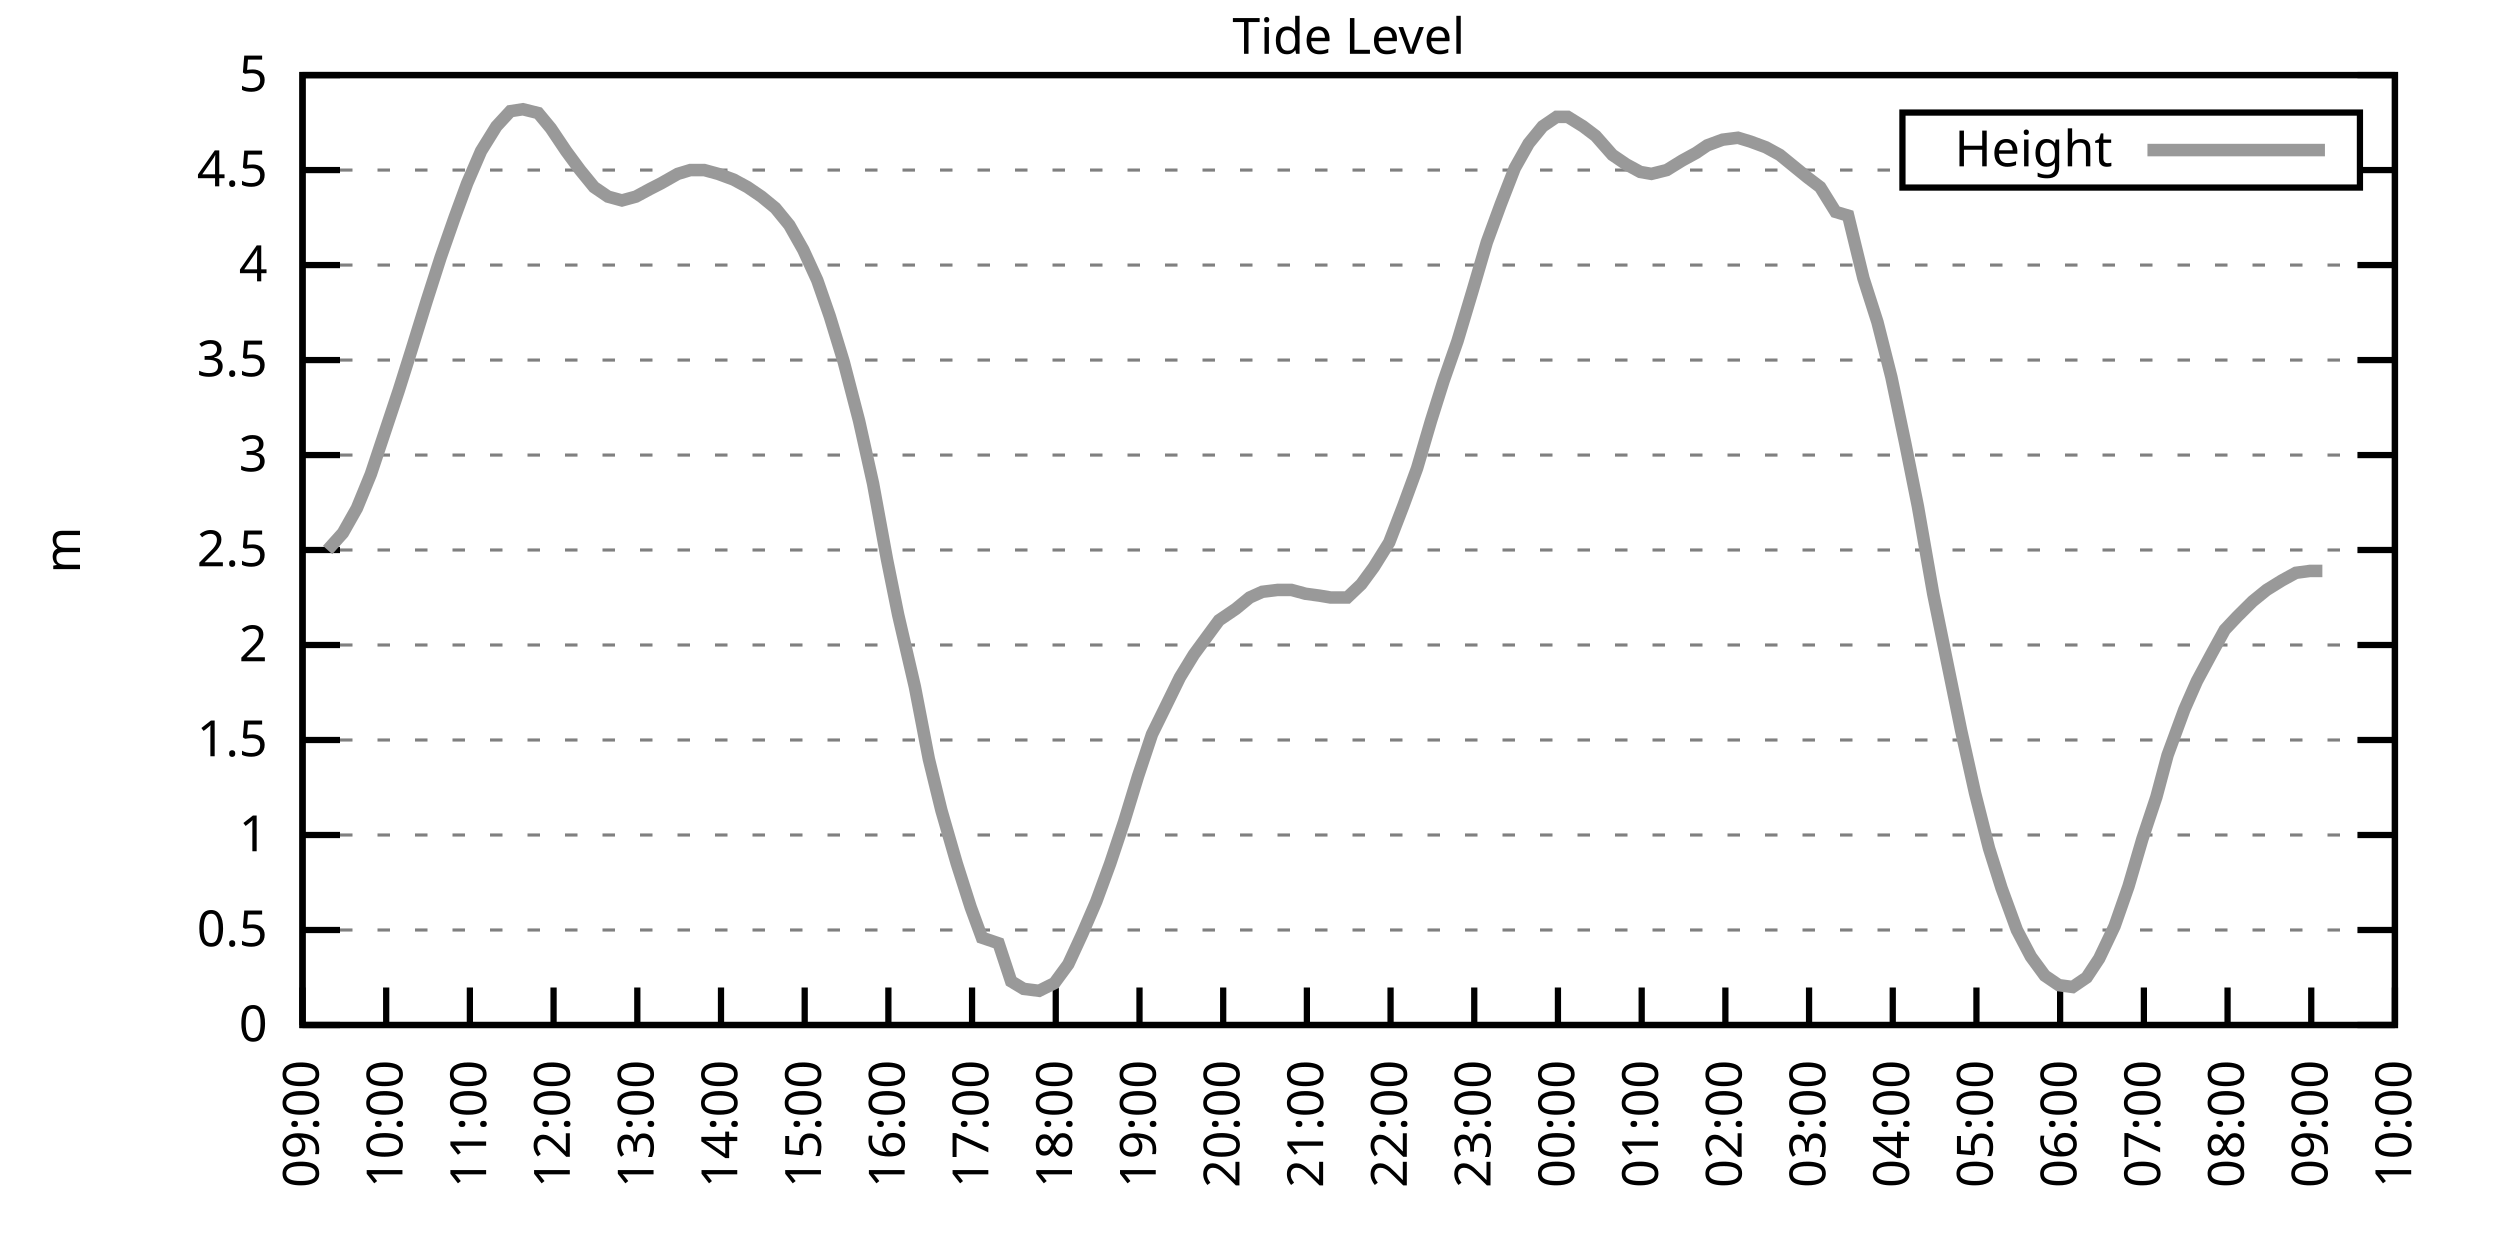
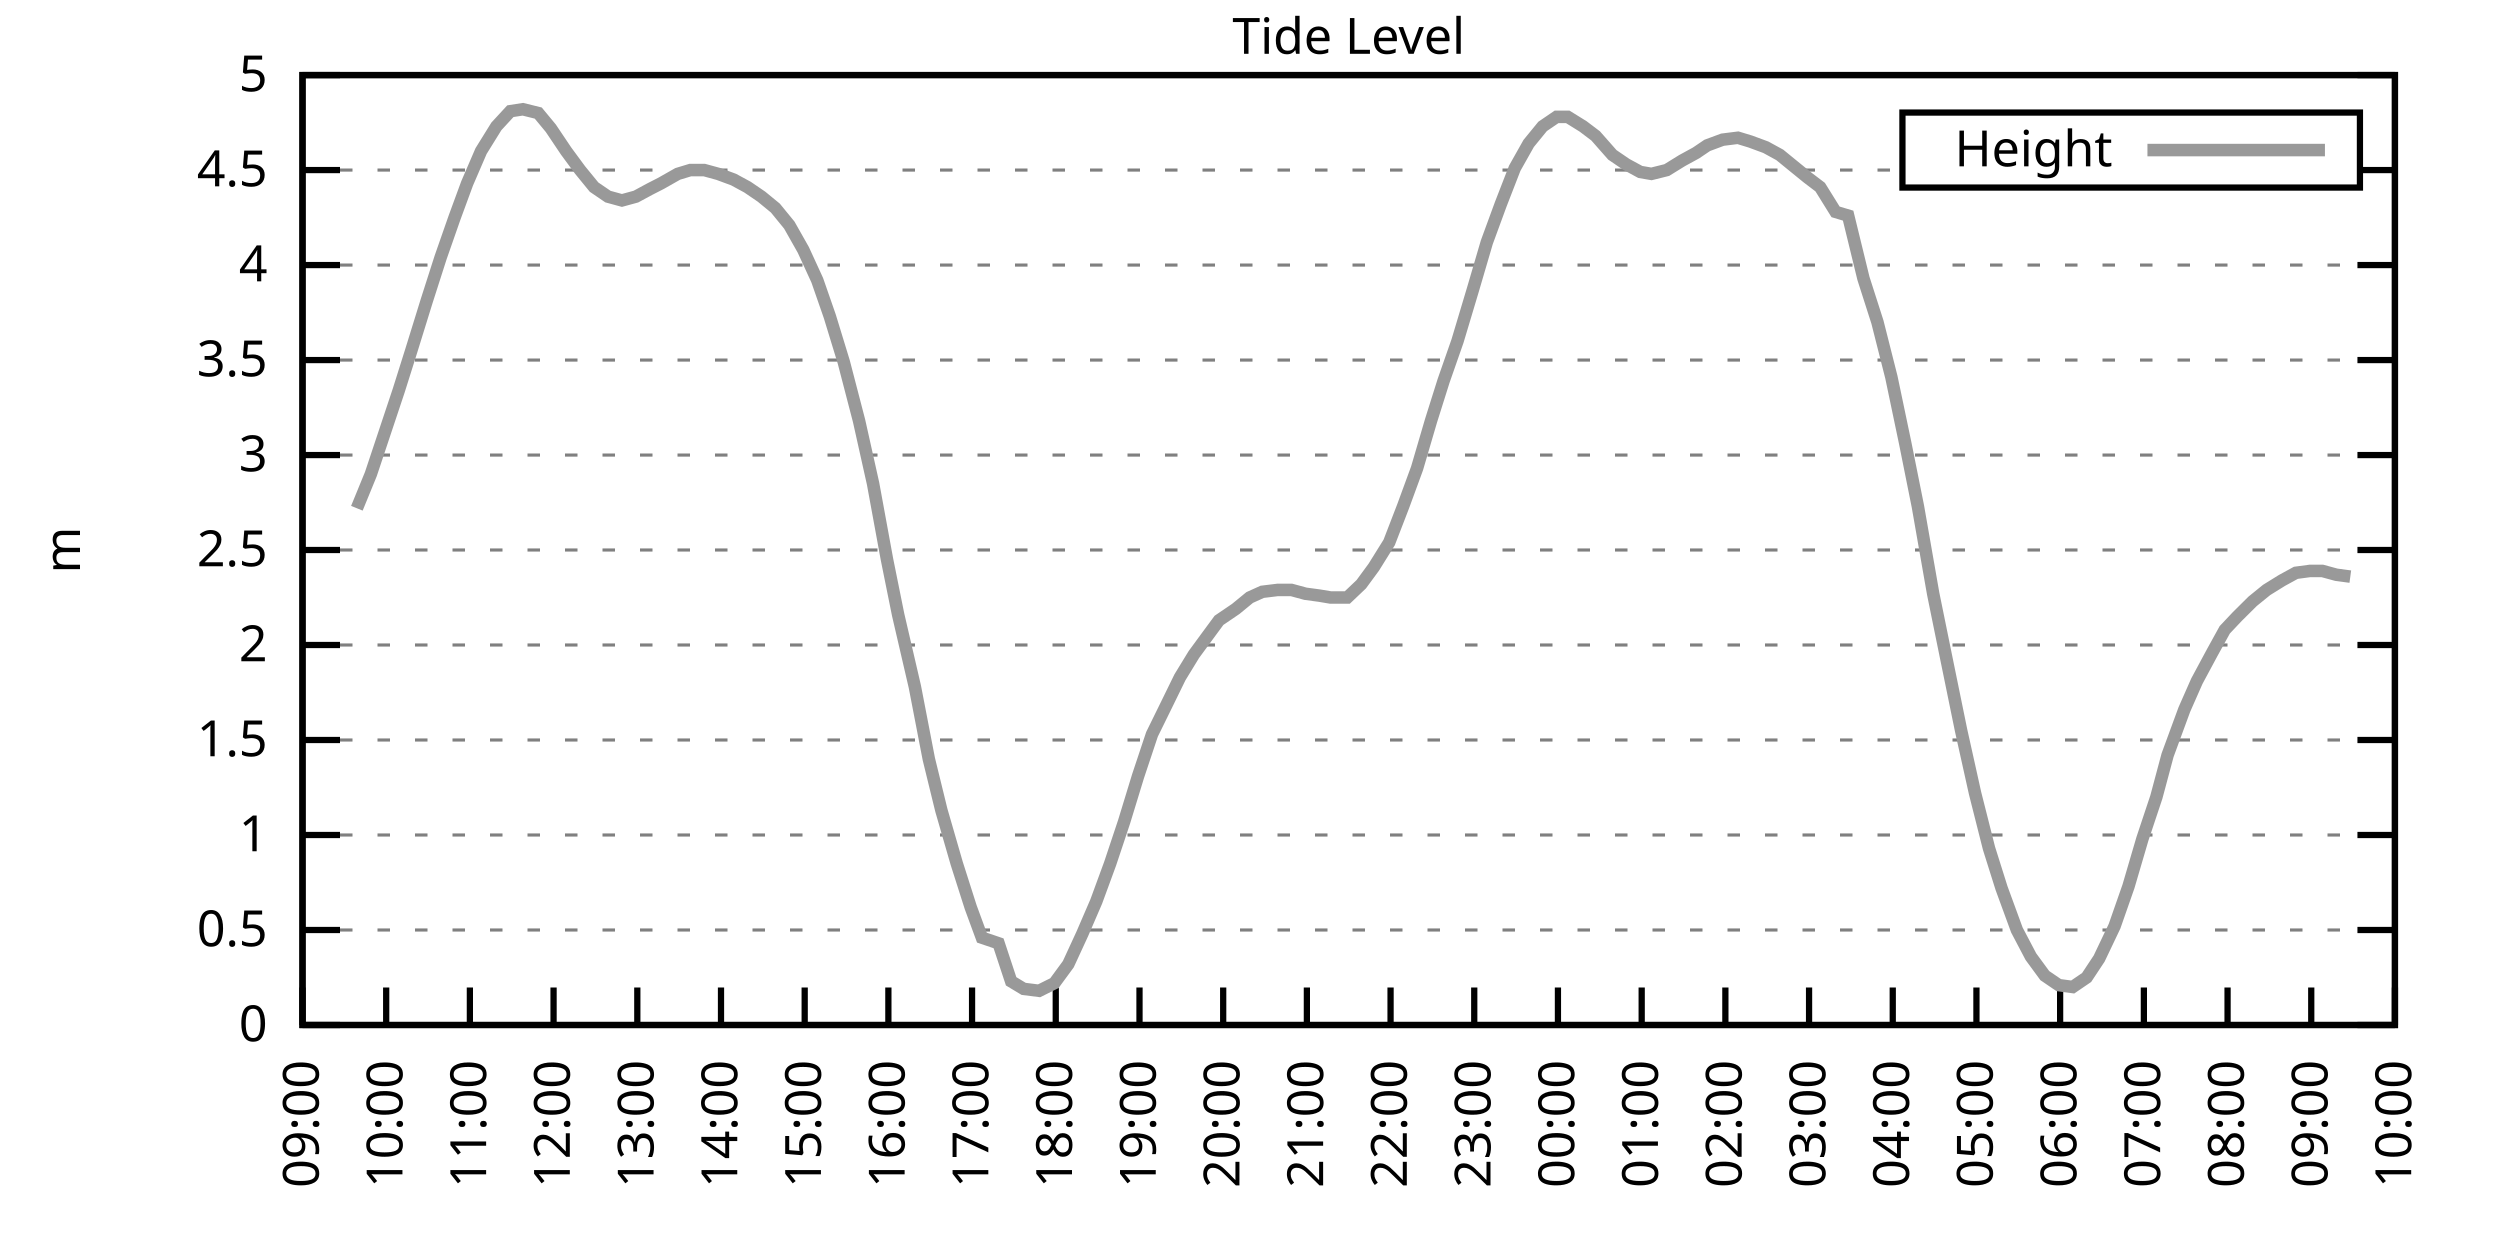
<svg xmlns="http://www.w3.org/2000/svg" xmlns:xlink="http://www.w3.org/1999/xlink" width="400" height="200" viewBox="0 0 400 200">
  <g id="gnuplot_canvas">
    <rect x="0" y="0" width="400" height="200" fill="none" />
    <defs>
      <circle id="gpDot" r="0.5" stroke-width="0.5" stroke="currentColor" />
      <path id="gpPt0" stroke-width="0.333" stroke="currentColor" d="M-1,0 h2 M0,-1 v2" />
      <path id="gpPt1" stroke-width="0.333" stroke="currentColor" d="M-1,-1 L1,1 M1,-1 L-1,1" />
      <path id="gpPt2" stroke-width="0.333" stroke="currentColor" d="M-1,0 L1,0 M0,-1 L0,1 M-1,-1 L1,1 M-1,1 L1,-1" />
      <rect id="gpPt3" stroke-width="0.333" stroke="currentColor" x="-1" y="-1" width="2" height="2" />
      <rect id="gpPt4" stroke-width="0.333" stroke="currentColor" fill="currentColor" x="-1" y="-1" width="2" height="2" />
      <circle id="gpPt5" stroke-width="0.333" stroke="currentColor" cx="0" cy="0" r="1" />
      <use xlink:href="#gpPt5" id="gpPt6" fill="currentColor" stroke="none" />
      <path id="gpPt7" stroke-width="0.333" stroke="currentColor" d="M0,-1.33 L-1.33,0.67 L1.33,0.67 z" />
      <use xlink:href="#gpPt7" id="gpPt8" fill="currentColor" stroke="none" />
      <use xlink:href="#gpPt7" id="gpPt9" stroke="currentColor" transform="rotate(180)" />
      <use xlink:href="#gpPt9" id="gpPt10" fill="currentColor" stroke="none" />
      <use xlink:href="#gpPt3" id="gpPt11" stroke="currentColor" transform="rotate(45)" />
      <use xlink:href="#gpPt11" id="gpPt12" fill="currentColor" stroke="none" />
      <path id="gpPt13" stroke-width="0.333" stroke="currentColor" d="M0,1.330 L1.265,0.411 L0.782,-1.067 L-0.782,-1.076 L-1.265,0.411 z" />
      <use xlink:href="#gpPt13" id="gpPt14" fill="currentColor" stroke="none" />
      <filter id="textbox" filterUnits="objectBoundingBox" x="0" y="0" height="1" width="1">
        <feFlood flood-color="white" flood-opacity="1" result="bgnd" />
        <feComposite in="SourceGraphic" in2="bgnd" operator="atop" />
      </filter>
      <filter id="greybox" filterUnits="objectBoundingBox" x="0" y="0" height="1" width="1">
        <feFlood flood-color="lightgrey" flood-opacity="1" result="grey" />
        <feComposite in="SourceGraphic" in2="grey" operator="atop" />
      </filter>
    </defs>
    <g fill="none" color="white" stroke="currentColor" stroke-width="1.00" stroke-linecap="butt" stroke-linejoin="miter">
</g>
    <g fill="none" color="black" stroke="currentColor" stroke-width="1.00" stroke-linecap="butt" stroke-linejoin="miter">
      <g stroke="none" shape-rendering="crispEdges">
        <polygon fill="rgb(255, 255, 255)" points="48.40,164.00 383.18,164.00 383.18,12.02 48.40,12.02 " />
      </g>
    </g>
    <g fill="none" color="black" stroke="currentColor" stroke-width="1.00" stroke-linecap="butt" stroke-linejoin="miter">
</g>
    <g fill="none" color="black" stroke="black" stroke-width="0.50" stroke-linecap="butt" stroke-linejoin="miter">
</g>
    <g fill="none" color="gray" stroke="currentColor" stroke-width="0.50" stroke-linecap="butt" stroke-linejoin="miter">
      <path stroke="gray" stroke-dasharray="2,4" class="gridline" d="M48.40,164.00 L383.19,164.00  " />
    </g>
    <g fill="none" color="gray" stroke="gray" stroke-width="1.00" stroke-linecap="butt" stroke-linejoin="miter">
</g>
    <g fill="none" color="black" stroke="currentColor" stroke-width="1.00" stroke-linecap="butt" stroke-linejoin="miter">
      <path stroke="black" d="M48.40,164.00 L54.40,164.00 M383.19,164.00 L377.19,164.00  " />
      <g transform="translate(42.80,166.60)" stroke="none" fill="black" font-family="Sans" font-size="8.00" text-anchor="end">
        <text>
          <tspan font-family="Sans"> 0</tspan>
        </text>
      </g>
    </g>
    <g fill="none" color="black" stroke="currentColor" stroke-width="1.00" stroke-linecap="butt" stroke-linejoin="miter">
</g>
    <g fill="none" color="black" stroke="black" stroke-width="0.50" stroke-linecap="butt" stroke-linejoin="miter">
</g>
    <g fill="none" color="gray" stroke="currentColor" stroke-width="0.50" stroke-linecap="butt" stroke-linejoin="miter">
      <path stroke="gray" stroke-dasharray="2,4" class="gridline" d="M48.40,148.80 L383.19,148.80  " />
    </g>
    <g fill="none" color="gray" stroke="gray" stroke-width="1.00" stroke-linecap="butt" stroke-linejoin="miter">
</g>
    <g fill="none" color="black" stroke="currentColor" stroke-width="1.00" stroke-linecap="butt" stroke-linejoin="miter">
      <path stroke="black" d="M48.40,148.80 L54.40,148.80 M383.19,148.80 L377.19,148.80  " />
      <g transform="translate(42.80,151.40)" stroke="none" fill="black" font-family="Sans" font-size="8.00" text-anchor="end">
        <text>
          <tspan font-family="Sans"> 0.5</tspan>
        </text>
      </g>
    </g>
    <g fill="none" color="black" stroke="currentColor" stroke-width="1.00" stroke-linecap="butt" stroke-linejoin="miter">
</g>
    <g fill="none" color="black" stroke="black" stroke-width="0.50" stroke-linecap="butt" stroke-linejoin="miter">
</g>
    <g fill="none" color="gray" stroke="currentColor" stroke-width="0.50" stroke-linecap="butt" stroke-linejoin="miter">
      <path stroke="gray" stroke-dasharray="2,4" class="gridline" d="M48.40,133.60 L383.19,133.60  " />
    </g>
    <g fill="none" color="gray" stroke="gray" stroke-width="1.00" stroke-linecap="butt" stroke-linejoin="miter">
</g>
    <g fill="none" color="black" stroke="currentColor" stroke-width="1.00" stroke-linecap="butt" stroke-linejoin="miter">
      <path stroke="black" d="M48.40,133.60 L54.40,133.60 M383.19,133.60 L377.19,133.60  " />
      <g transform="translate(42.80,136.20)" stroke="none" fill="black" font-family="Sans" font-size="8.00" text-anchor="end">
        <text>
          <tspan font-family="Sans"> 1</tspan>
        </text>
      </g>
    </g>
    <g fill="none" color="black" stroke="currentColor" stroke-width="1.00" stroke-linecap="butt" stroke-linejoin="miter">
</g>
    <g fill="none" color="black" stroke="black" stroke-width="0.50" stroke-linecap="butt" stroke-linejoin="miter">
</g>
    <g fill="none" color="gray" stroke="currentColor" stroke-width="0.50" stroke-linecap="butt" stroke-linejoin="miter">
      <path stroke="gray" stroke-dasharray="2,4" class="gridline" d="M48.40,118.40 L383.19,118.40  " />
    </g>
    <g fill="none" color="gray" stroke="gray" stroke-width="1.00" stroke-linecap="butt" stroke-linejoin="miter">
</g>
    <g fill="none" color="black" stroke="currentColor" stroke-width="1.00" stroke-linecap="butt" stroke-linejoin="miter">
      <path stroke="black" d="M48.40,118.40 L54.40,118.40 M383.19,118.40 L377.19,118.40  " />
      <g transform="translate(42.80,121.00)" stroke="none" fill="black" font-family="Sans" font-size="8.00" text-anchor="end">
        <text>
          <tspan font-family="Sans"> 1.5</tspan>
        </text>
      </g>
    </g>
    <g fill="none" color="black" stroke="currentColor" stroke-width="1.00" stroke-linecap="butt" stroke-linejoin="miter">
</g>
    <g fill="none" color="black" stroke="black" stroke-width="0.50" stroke-linecap="butt" stroke-linejoin="miter">
</g>
    <g fill="none" color="gray" stroke="currentColor" stroke-width="0.50" stroke-linecap="butt" stroke-linejoin="miter">
      <path stroke="gray" stroke-dasharray="2,4" class="gridline" d="M48.40,103.20 L383.19,103.20  " />
    </g>
    <g fill="none" color="gray" stroke="gray" stroke-width="1.00" stroke-linecap="butt" stroke-linejoin="miter">
</g>
    <g fill="none" color="black" stroke="currentColor" stroke-width="1.00" stroke-linecap="butt" stroke-linejoin="miter">
      <path stroke="black" d="M48.40,103.20 L54.40,103.20 M383.19,103.20 L377.19,103.20  " />
      <g transform="translate(42.80,105.80)" stroke="none" fill="black" font-family="Sans" font-size="8.00" text-anchor="end">
        <text>
          <tspan font-family="Sans"> 2</tspan>
        </text>
      </g>
    </g>
    <g fill="none" color="black" stroke="currentColor" stroke-width="1.00" stroke-linecap="butt" stroke-linejoin="miter">
</g>
    <g fill="none" color="black" stroke="black" stroke-width="0.50" stroke-linecap="butt" stroke-linejoin="miter">
</g>
    <g fill="none" color="gray" stroke="currentColor" stroke-width="0.50" stroke-linecap="butt" stroke-linejoin="miter">
      <path stroke="gray" stroke-dasharray="2,4" class="gridline" d="M48.40,88.00 L383.19,88.00  " />
    </g>
    <g fill="none" color="gray" stroke="gray" stroke-width="1.00" stroke-linecap="butt" stroke-linejoin="miter">
</g>
    <g fill="none" color="black" stroke="currentColor" stroke-width="1.00" stroke-linecap="butt" stroke-linejoin="miter">
      <path stroke="black" d="M48.40,88.00 L54.40,88.00 M383.19,88.00 L377.19,88.00  " />
      <g transform="translate(42.80,90.60)" stroke="none" fill="black" font-family="Sans" font-size="8.00" text-anchor="end">
        <text>
          <tspan font-family="Sans"> 2.5</tspan>
        </text>
      </g>
    </g>
    <g fill="none" color="black" stroke="currentColor" stroke-width="1.00" stroke-linecap="butt" stroke-linejoin="miter">
</g>
    <g fill="none" color="black" stroke="black" stroke-width="0.50" stroke-linecap="butt" stroke-linejoin="miter">
</g>
    <g fill="none" color="gray" stroke="currentColor" stroke-width="0.50" stroke-linecap="butt" stroke-linejoin="miter">
      <path stroke="gray" stroke-dasharray="2,4" class="gridline" d="M48.40,72.81 L383.19,72.81  " />
    </g>
    <g fill="none" color="gray" stroke="gray" stroke-width="1.00" stroke-linecap="butt" stroke-linejoin="miter">
</g>
    <g fill="none" color="black" stroke="currentColor" stroke-width="1.00" stroke-linecap="butt" stroke-linejoin="miter">
      <path stroke="black" d="M48.40,72.81 L54.40,72.81 M383.19,72.81 L377.19,72.81  " />
      <g transform="translate(42.80,75.41)" stroke="none" fill="black" font-family="Sans" font-size="8.00" text-anchor="end">
        <text>
          <tspan font-family="Sans"> 3</tspan>
        </text>
      </g>
    </g>
    <g fill="none" color="black" stroke="currentColor" stroke-width="1.00" stroke-linecap="butt" stroke-linejoin="miter">
</g>
    <g fill="none" color="black" stroke="black" stroke-width="0.50" stroke-linecap="butt" stroke-linejoin="miter">
</g>
    <g fill="none" color="gray" stroke="currentColor" stroke-width="0.50" stroke-linecap="butt" stroke-linejoin="miter">
      <path stroke="gray" stroke-dasharray="2,4" class="gridline" d="M48.40,57.61 L383.19,57.61  " />
    </g>
    <g fill="none" color="gray" stroke="gray" stroke-width="1.00" stroke-linecap="butt" stroke-linejoin="miter">
</g>
    <g fill="none" color="black" stroke="currentColor" stroke-width="1.00" stroke-linecap="butt" stroke-linejoin="miter">
      <path stroke="black" d="M48.40,57.61 L54.40,57.61 M383.19,57.61 L377.19,57.61  " />
      <g transform="translate(42.80,60.21)" stroke="none" fill="black" font-family="Sans" font-size="8.00" text-anchor="end">
        <text>
          <tspan font-family="Sans"> 3.5</tspan>
        </text>
      </g>
    </g>
    <g fill="none" color="black" stroke="currentColor" stroke-width="1.00" stroke-linecap="butt" stroke-linejoin="miter">
</g>
    <g fill="none" color="black" stroke="black" stroke-width="0.50" stroke-linecap="butt" stroke-linejoin="miter">
</g>
    <g fill="none" color="gray" stroke="currentColor" stroke-width="0.50" stroke-linecap="butt" stroke-linejoin="miter">
      <path stroke="gray" stroke-dasharray="2,4" class="gridline" d="M48.40,42.41 L383.19,42.41  " />
    </g>
    <g fill="none" color="gray" stroke="gray" stroke-width="1.00" stroke-linecap="butt" stroke-linejoin="miter">
</g>
    <g fill="none" color="black" stroke="currentColor" stroke-width="1.00" stroke-linecap="butt" stroke-linejoin="miter">
      <path stroke="black" d="M48.40,42.41 L54.40,42.41 M383.19,42.41 L377.19,42.41  " />
      <g transform="translate(42.80,45.01)" stroke="none" fill="black" font-family="Sans" font-size="8.00" text-anchor="end">
        <text>
          <tspan font-family="Sans"> 4</tspan>
        </text>
      </g>
    </g>
    <g fill="none" color="black" stroke="currentColor" stroke-width="1.00" stroke-linecap="butt" stroke-linejoin="miter">
</g>
    <g fill="none" color="black" stroke="black" stroke-width="0.50" stroke-linecap="butt" stroke-linejoin="miter">
</g>
    <g fill="none" color="gray" stroke="currentColor" stroke-width="0.50" stroke-linecap="butt" stroke-linejoin="miter">
      <path stroke="gray" stroke-dasharray="2,4" class="gridline" d="M48.40,27.21 L304.39,27.21 M377.59,27.21 L383.19,27.21  " />
    </g>
    <g fill="none" color="gray" stroke="gray" stroke-width="1.00" stroke-linecap="butt" stroke-linejoin="miter">
</g>
    <g fill="none" color="black" stroke="currentColor" stroke-width="1.00" stroke-linecap="butt" stroke-linejoin="miter">
      <path stroke="black" d="M48.40,27.21 L54.40,27.21 M383.19,27.21 L377.19,27.21  " />
      <g transform="translate(42.80,29.81)" stroke="none" fill="black" font-family="Sans" font-size="8.00" text-anchor="end">
        <text>
          <tspan font-family="Sans"> 4.5</tspan>
        </text>
      </g>
    </g>
    <g fill="none" color="black" stroke="currentColor" stroke-width="1.00" stroke-linecap="butt" stroke-linejoin="miter">
</g>
    <g fill="none" color="black" stroke="black" stroke-width="0.50" stroke-linecap="butt" stroke-linejoin="miter">
</g>
    <g fill="none" color="gray" stroke="currentColor" stroke-width="0.50" stroke-linecap="butt" stroke-linejoin="miter">
      <path stroke="gray" stroke-dasharray="2,4" class="gridline" d="M48.40,12.01 L383.19,12.01  " />
    </g>
    <g fill="none" color="gray" stroke="gray" stroke-width="1.00" stroke-linecap="butt" stroke-linejoin="miter">
</g>
    <g fill="none" color="black" stroke="currentColor" stroke-width="1.00" stroke-linecap="butt" stroke-linejoin="miter">
      <path stroke="black" d="M48.40,12.01 L54.40,12.01 M383.19,12.01 L377.19,12.01  " />
      <g transform="translate(42.80,14.61)" stroke="none" fill="black" font-family="Sans" font-size="8.00" text-anchor="end">
        <text>
          <tspan font-family="Sans"> 5</tspan>
        </text>
      </g>
    </g>
    <g fill="none" color="black" stroke="currentColor" stroke-width="1.00" stroke-linecap="butt" stroke-linejoin="miter">
      <path stroke="black" d="M48.40,164.00 L48.40,158.00  " />
      <g transform="translate(51.00,169.60) rotate(270.00)" stroke="none" fill="black" font-family="Sans" font-size="8.00" text-anchor="end">
        <text>
          <tspan font-family="Sans">09:00</tspan>
        </text>
      </g>
    </g>
    <g fill="none" color="black" stroke="currentColor" stroke-width="1.00" stroke-linecap="butt" stroke-linejoin="miter">
      <path stroke="black" d="M61.79,164.00 L61.79,158.00  " />
      <g transform="translate(64.39,169.60) rotate(270.00)" stroke="none" fill="black" font-family="Sans" font-size="8.00" text-anchor="end">
        <text>
          <tspan font-family="Sans">10:00</tspan>
        </text>
      </g>
    </g>
    <g fill="none" color="black" stroke="currentColor" stroke-width="1.00" stroke-linecap="butt" stroke-linejoin="miter">
      <path stroke="black" d="M75.18,164.00 L75.18,158.00  " />
      <g transform="translate(77.78,169.60) rotate(270.00)" stroke="none" fill="black" font-family="Sans" font-size="8.00" text-anchor="end">
        <text>
          <tspan font-family="Sans">11:00</tspan>
        </text>
      </g>
    </g>
    <g fill="none" color="black" stroke="currentColor" stroke-width="1.00" stroke-linecap="butt" stroke-linejoin="miter">
      <path stroke="black" d="M88.57,164.00 L88.57,158.00  " />
      <g transform="translate(91.17,169.60) rotate(270.00)" stroke="none" fill="black" font-family="Sans" font-size="8.00" text-anchor="end">
        <text>
          <tspan font-family="Sans">12:00</tspan>
        </text>
      </g>
    </g>
    <g fill="none" color="black" stroke="currentColor" stroke-width="1.00" stroke-linecap="butt" stroke-linejoin="miter">
      <path stroke="black" d="M101.97,164.00 L101.97,158.00  " />
      <g transform="translate(104.57,169.60) rotate(270.00)" stroke="none" fill="black" font-family="Sans" font-size="8.00" text-anchor="end">
        <text>
          <tspan font-family="Sans">13:00</tspan>
        </text>
      </g>
    </g>
    <g fill="none" color="black" stroke="currentColor" stroke-width="1.00" stroke-linecap="butt" stroke-linejoin="miter">
      <path stroke="black" d="M115.36,164.00 L115.36,158.00  " />
      <g transform="translate(117.96,169.60) rotate(270.00)" stroke="none" fill="black" font-family="Sans" font-size="8.00" text-anchor="end">
        <text>
          <tspan font-family="Sans">14:00</tspan>
        </text>
      </g>
    </g>
    <g fill="none" color="black" stroke="currentColor" stroke-width="1.00" stroke-linecap="butt" stroke-linejoin="miter">
      <path stroke="black" d="M128.75,164.00 L128.75,158.00  " />
      <g transform="translate(131.35,169.60) rotate(270.00)" stroke="none" fill="black" font-family="Sans" font-size="8.00" text-anchor="end">
        <text>
          <tspan font-family="Sans">15:00</tspan>
        </text>
      </g>
    </g>
    <g fill="none" color="black" stroke="currentColor" stroke-width="1.00" stroke-linecap="butt" stroke-linejoin="miter">
      <path stroke="black" d="M142.14,164.00 L142.14,158.00  " />
      <g transform="translate(144.74,169.60) rotate(270.00)" stroke="none" fill="black" font-family="Sans" font-size="8.00" text-anchor="end">
        <text>
          <tspan font-family="Sans">16:00</tspan>
        </text>
      </g>
    </g>
    <g fill="none" color="black" stroke="currentColor" stroke-width="1.00" stroke-linecap="butt" stroke-linejoin="miter">
      <path stroke="black" d="M155.53,164.00 L155.53,158.00  " />
      <g transform="translate(158.13,169.60) rotate(270.00)" stroke="none" fill="black" font-family="Sans" font-size="8.00" text-anchor="end">
        <text>
          <tspan font-family="Sans">17:00</tspan>
        </text>
      </g>
    </g>
    <g fill="none" color="black" stroke="currentColor" stroke-width="1.00" stroke-linecap="butt" stroke-linejoin="miter">
      <path stroke="black" d="M168.92,164.00 L168.92,158.00  " />
      <g transform="translate(171.52,169.60) rotate(270.00)" stroke="none" fill="black" font-family="Sans" font-size="8.00" text-anchor="end">
        <text>
          <tspan font-family="Sans">18:00</tspan>
        </text>
      </g>
    </g>
    <g fill="none" color="black" stroke="currentColor" stroke-width="1.00" stroke-linecap="butt" stroke-linejoin="miter">
      <path stroke="black" d="M182.32,164.00 L182.32,158.00  " />
      <g transform="translate(184.92,169.60) rotate(270.00)" stroke="none" fill="black" font-family="Sans" font-size="8.00" text-anchor="end">
        <text>
          <tspan font-family="Sans">19:00</tspan>
        </text>
      </g>
    </g>
    <g fill="none" color="black" stroke="currentColor" stroke-width="1.00" stroke-linecap="butt" stroke-linejoin="miter">
      <path stroke="black" d="M195.71,164.00 L195.71,158.00  " />
      <g transform="translate(198.31,169.60) rotate(270.00)" stroke="none" fill="black" font-family="Sans" font-size="8.00" text-anchor="end">
        <text>
          <tspan font-family="Sans">20:00</tspan>
        </text>
      </g>
    </g>
    <g fill="none" color="black" stroke="currentColor" stroke-width="1.00" stroke-linecap="butt" stroke-linejoin="miter">
      <path stroke="black" d="M209.10,164.00 L209.10,158.00  " />
      <g transform="translate(211.70,169.60) rotate(270.00)" stroke="none" fill="black" font-family="Sans" font-size="8.00" text-anchor="end">
        <text>
          <tspan font-family="Sans">21:00</tspan>
        </text>
      </g>
    </g>
    <g fill="none" color="black" stroke="currentColor" stroke-width="1.00" stroke-linecap="butt" stroke-linejoin="miter">
      <path stroke="black" d="M222.49,164.00 L222.49,158.00  " />
      <g transform="translate(225.09,169.60) rotate(270.00)" stroke="none" fill="black" font-family="Sans" font-size="8.00" text-anchor="end">
        <text>
          <tspan font-family="Sans">22:00</tspan>
        </text>
      </g>
    </g>
    <g fill="none" color="black" stroke="currentColor" stroke-width="1.00" stroke-linecap="butt" stroke-linejoin="miter">
      <path stroke="black" d="M235.88,164.00 L235.88,158.00  " />
      <g transform="translate(238.48,169.60) rotate(270.00)" stroke="none" fill="black" font-family="Sans" font-size="8.00" text-anchor="end">
        <text>
          <tspan font-family="Sans">23:00</tspan>
        </text>
      </g>
    </g>
    <g fill="none" color="black" stroke="currentColor" stroke-width="1.00" stroke-linecap="butt" stroke-linejoin="miter">
      <path stroke="black" d="M249.27,164.00 L249.27,158.00  " />
      <g transform="translate(251.87,169.60) rotate(270.00)" stroke="none" fill="black" font-family="Sans" font-size="8.00" text-anchor="end">
        <text>
          <tspan font-family="Sans">00:00</tspan>
        </text>
      </g>
    </g>
    <g fill="none" color="black" stroke="currentColor" stroke-width="1.00" stroke-linecap="butt" stroke-linejoin="miter">
      <path stroke="black" d="M262.67,164.00 L262.67,158.00  " />
      <g transform="translate(265.27,169.60) rotate(270.00)" stroke="none" fill="black" font-family="Sans" font-size="8.00" text-anchor="end">
        <text>
          <tspan font-family="Sans">01:00</tspan>
        </text>
      </g>
    </g>
    <g fill="none" color="black" stroke="currentColor" stroke-width="1.00" stroke-linecap="butt" stroke-linejoin="miter">
      <path stroke="black" d="M276.06,164.00 L276.06,158.00  " />
      <g transform="translate(278.66,169.60) rotate(270.00)" stroke="none" fill="black" font-family="Sans" font-size="8.00" text-anchor="end">
        <text>
          <tspan font-family="Sans">02:00</tspan>
        </text>
      </g>
    </g>
    <g fill="none" color="black" stroke="currentColor" stroke-width="1.00" stroke-linecap="butt" stroke-linejoin="miter">
      <path stroke="black" d="M289.45,164.00 L289.45,158.00  " />
      <g transform="translate(292.05,169.60) rotate(270.00)" stroke="none" fill="black" font-family="Sans" font-size="8.00" text-anchor="end">
        <text>
          <tspan font-family="Sans">03:00</tspan>
        </text>
      </g>
    </g>
    <g fill="none" color="black" stroke="currentColor" stroke-width="1.00" stroke-linecap="butt" stroke-linejoin="miter">
      <path stroke="black" d="M302.84,164.00 L302.84,158.00  " />
      <g transform="translate(305.44,169.60) rotate(270.00)" stroke="none" fill="black" font-family="Sans" font-size="8.00" text-anchor="end">
        <text>
          <tspan font-family="Sans">04:00</tspan>
        </text>
      </g>
    </g>
    <g fill="none" color="black" stroke="currentColor" stroke-width="1.00" stroke-linecap="butt" stroke-linejoin="miter">
      <path stroke="black" d="M316.23,164.00 L316.23,158.00  " />
      <g transform="translate(318.83,169.60) rotate(270.00)" stroke="none" fill="black" font-family="Sans" font-size="8.00" text-anchor="end">
        <text>
          <tspan font-family="Sans">05:00</tspan>
        </text>
      </g>
    </g>
    <g fill="none" color="black" stroke="currentColor" stroke-width="1.00" stroke-linecap="butt" stroke-linejoin="miter">
      <path stroke="black" d="M329.62,164.00 L329.62,158.00  " />
      <g transform="translate(332.22,169.60) rotate(270.00)" stroke="none" fill="black" font-family="Sans" font-size="8.00" text-anchor="end">
        <text>
          <tspan font-family="Sans">06:00</tspan>
        </text>
      </g>
    </g>
    <g fill="none" color="black" stroke="currentColor" stroke-width="1.00" stroke-linecap="butt" stroke-linejoin="miter">
      <path stroke="black" d="M343.02,164.00 L343.02,158.00  " />
      <g transform="translate(345.62,169.60) rotate(270.00)" stroke="none" fill="black" font-family="Sans" font-size="8.00" text-anchor="end">
        <text>
          <tspan font-family="Sans">07:00</tspan>
        </text>
      </g>
    </g>
    <g fill="none" color="black" stroke="currentColor" stroke-width="1.00" stroke-linecap="butt" stroke-linejoin="miter">
      <path stroke="black" d="M356.41,164.00 L356.41,158.00  " />
      <g transform="translate(359.01,169.60) rotate(270.00)" stroke="none" fill="black" font-family="Sans" font-size="8.00" text-anchor="end">
        <text>
          <tspan font-family="Sans">08:00</tspan>
        </text>
      </g>
    </g>
    <g fill="none" color="black" stroke="currentColor" stroke-width="1.00" stroke-linecap="butt" stroke-linejoin="miter">
      <path stroke="black" d="M369.80,164.00 L369.80,158.00  " />
      <g transform="translate(372.40,169.60) rotate(270.00)" stroke="none" fill="black" font-family="Sans" font-size="8.00" text-anchor="end">
        <text>
          <tspan font-family="Sans">09:00</tspan>
        </text>
      </g>
    </g>
    <g fill="none" color="black" stroke="currentColor" stroke-width="1.00" stroke-linecap="butt" stroke-linejoin="miter">
      <path stroke="black" d="M383.19,164.00 L383.19,158.00  " />
      <g transform="translate(385.79,169.60) rotate(270.00)" stroke="none" fill="black" font-family="Sans" font-size="8.00" text-anchor="end">
        <text>
          <tspan font-family="Sans">10:00</tspan>
        </text>
      </g>
    </g>
    <g fill="none" color="black" stroke="currentColor" stroke-width="1.00" stroke-linecap="butt" stroke-linejoin="miter">
</g>
    <g fill="none" color="black" stroke="currentColor" stroke-width="1.00" stroke-linecap="butt" stroke-linejoin="miter">
      <path stroke="black" d="M48.40,12.01 L48.40,164.00 L383.19,164.00 L383.19,12.01 L48.40,12.01 Z  " />
    </g>
    <g fill="none" color="black" stroke="currentColor" stroke-width="1.00" stroke-linecap="butt" stroke-linejoin="miter">
</g>
    <g fill="none" color="black" stroke="currentColor" stroke-width="1.00" stroke-linecap="butt" stroke-linejoin="miter">
      <path stroke="black" d="M304.39,30.01 L304.39,18.01 L377.59,18.01 L377.59,30.01 L304.39,30.01 Z  " />
    </g>
    <g id="Tide_level_plot_1">
      <g fill="none" color="white" stroke="black" stroke-width="2.00" stroke-linecap="butt" stroke-linejoin="miter">
</g>
      <g fill="none" color="black" stroke="currentColor" stroke-width="2.00" stroke-linecap="butt" stroke-linejoin="miter">
        <g transform="translate(337.99,26.61)" stroke="none" fill="black" font-family="Sans" font-size="8.00" text-anchor="end">
          <text>
            <tspan font-family="Sans">Height</tspan>
          </text>
        </g>
      </g>
      <g fill="none" color="black" stroke="currentColor" stroke-width="2.00" stroke-linecap="butt" stroke-linejoin="miter">
-         <path stroke="rgb(153, 153, 153)" d="M343.59,24.01 L371.99,24.01 M52.42,88.00 L54.87,85.27 L57.10,81.32 L59.34,75.85 L61.57,69.16 L63.80,62.47   L65.81,56.09 L68.26,48.18 L70.50,41.19 L72.73,34.81 L74.74,29.34 L76.97,24.17 L79.42,20.22 L81.66,17.79   L83.66,17.48 L86.12,18.09 L88.13,20.52 L90.58,24.17 L92.82,27.21 L95.05,29.94 L97.28,31.46 L99.51,32.07   L101.74,31.46 L103.98,30.25 L105.76,29.34 L108.44,27.82 L110.45,27.21 L112.68,27.21 L114.91,27.82 L117.37,28.73   L119.60,29.94 L121.83,31.46 L124.06,33.29 L126.29,36.02 L128.53,39.98 L130.76,44.84 L132.77,50.62 L135.00,57.91   L137.45,67.33 L139.69,77.37 L141.92,89.52 L143.70,98.34 L146.38,109.89 L148.61,121.44 L150.62,129.65 L153.08,138.16   L155.31,145.15 L157.10,150.02 L159.77,150.93 L161.78,157.01 L163.79,158.22 L166.25,158.53 L168.70,157.31 L170.93,154.27   L173.17,149.41 L175.40,144.24 L177.63,138.16 L179.86,131.47 L182.09,124.18 L184.32,117.49 L186.56,112.93 L188.79,108.37   L191.02,104.72 L193.25,101.68 L195.04,99.25 L197.72,97.43 L199.95,95.60 L201.96,94.69 L204.41,94.39 L206.64,94.39   L208.88,95.00 L211.11,95.30 L212.89,95.60 L215.57,95.60 L217.80,93.48 L219.81,90.74 L222.27,86.79 L224.50,81.01   L226.73,74.93 L228.96,67.33 L230.97,60.95 L233.20,54.57 L235.66,46.36 L237.89,38.76 L240.12,32.68 L242.36,26.91   L244.59,22.95 L246.82,20.22 L249.05,18.70 L250.84,18.70 L253.29,20.22 L255.30,21.74 L257.98,24.78 L260.21,26.30   L262.44,27.51 L264.23,27.82 L266.68,27.21 L269.14,25.69 L271.37,24.47 L273.16,23.26 L275.61,22.35 L278.07,22.04   L280.07,22.65 L282.53,23.56 L284.76,24.78 L286.99,26.60 L289.23,28.42 L291.23,29.94 L293.69,33.90 L295.70,34.50   L298.15,44.54 L300.39,51.53 L302.62,60.34 L304.85,70.98 L306.86,81.01 L309.31,95.00 L311.54,105.94 L313.78,116.88   L316.01,126.91 L318.24,135.73 L320.25,142.11 L322.70,148.80 L324.94,153.06 L327.17,156.10 L329.40,157.62 L331.63,157.92   L333.86,156.40 L335.87,153.36 L338.33,148.19 L340.56,141.81 L342.79,134.21 L345.02,127.52 L346.81,120.83 L349.49,113.54   L351.50,108.98 L353.95,104.42 L355.96,100.77 L357.97,98.64 L360.42,96.21 L362.66,94.39 L365.11,92.87 L367.34,91.65   L369.58,91.35 L371.58,91.35  " />
+         <path stroke="rgb(153, 153, 153)" d="M343.59,24.01 L371.99,24.01 M57.10,81.32 L59.34,75.85 L61.57,69.16 L63.80,62.47 L65.81,56.09 L68.26,48.18   L70.50,41.19 L72.73,34.81 L74.74,29.34 L76.97,24.17 L79.42,20.22 L81.66,17.79 L83.66,17.48 L86.12,18.09   L88.13,20.52 L90.58,24.17 L92.82,27.21 L95.05,29.94 L97.28,31.46 L99.51,32.07 L101.74,31.46 L103.98,30.25   L105.76,29.34 L108.44,27.82 L110.45,27.21 L112.68,27.21 L114.91,27.82 L117.37,28.73 L119.60,29.94 L121.83,31.46   L124.06,33.29 L126.29,36.02 L128.53,39.98 L130.76,44.84 L132.77,50.62 L135.00,57.91 L137.45,67.33 L139.69,77.37   L141.92,89.52 L143.70,98.34 L146.38,109.89 L148.61,121.44 L150.62,129.65 L153.08,138.16 L155.31,145.15 L157.10,150.02   L159.77,150.93 L161.78,157.01 L163.79,158.22 L166.25,158.53 L168.70,157.31 L170.93,154.27 L173.17,149.41 L175.40,144.24   L177.63,138.16 L179.86,131.47 L182.09,124.18 L184.32,117.49 L186.56,112.93 L188.79,108.37 L191.02,104.72 L193.25,101.68   L195.04,99.25 L197.72,97.43 L199.95,95.60 L201.96,94.69 L204.41,94.39 L206.64,94.39 L208.88,95.00 L211.11,95.30   L212.89,95.60 L215.57,95.60 L217.80,93.48 L219.81,90.74 L222.27,86.79 L224.50,81.01 L226.73,74.93 L228.96,67.33   L230.97,60.95 L233.20,54.57 L235.66,46.36 L237.89,38.76 L240.12,32.68 L242.36,26.91 L244.59,22.95 L246.82,20.22   L249.05,18.70 L250.84,18.70 L253.29,20.22 L255.30,21.74 L257.98,24.78 L260.21,26.30 L262.44,27.51 L264.23,27.82   L266.68,27.21 L269.14,25.69 L271.37,24.47 L273.16,23.26 L275.61,22.35 L278.07,22.04 L280.07,22.65 L282.53,23.56   L284.76,24.78 L286.99,26.60 L289.23,28.42 L291.23,29.94 L293.69,33.90 L295.70,34.50 L298.15,44.54 L300.39,51.53   L302.62,60.34 L304.85,70.98 L306.86,81.01 L309.31,95.00 L311.54,105.94 L313.78,116.88 L316.01,126.91 L318.24,135.73   L320.25,142.11 L322.70,148.80 L324.94,153.06 L327.17,156.10 L329.40,157.62 L331.63,157.92 L333.86,156.40 L335.87,153.36   L338.33,148.19 L340.56,141.81 L342.79,134.21 L345.02,127.52 L346.81,120.83 L349.49,113.54 L351.50,108.98 L353.95,104.42   L355.96,100.77 L357.97,98.64 L360.42,96.21 L362.66,94.39 L365.11,92.87 L367.34,91.65 L369.58,91.35 L371.58,91.35   L373.82,91.96 L376.05,92.26  " />
      </g>
    </g>
    <g fill="none" color="black" stroke="currentColor" stroke-width="2.00" stroke-linecap="butt" stroke-linejoin="miter">
</g>
    <g fill="none" color="black" stroke="black" stroke-width="1.00" stroke-linecap="butt" stroke-linejoin="miter">
</g>
    <g fill="none" color="black" stroke="currentColor" stroke-width="1.00" stroke-linecap="butt" stroke-linejoin="miter">
      <path stroke="black" d="M48.40,12.01 L48.40,164.00 L383.19,164.00 L383.19,12.01 L48.40,12.01 Z  " />
      <g transform="translate(12.80,88.01) rotate(270.00)" stroke="none" fill="black" font-family="Sans" font-size="8.00" text-anchor="middle">
        <text>
          <tspan font-family="Sans">m</tspan>
        </text>
      </g>
    </g>
    <g fill="none" color="black" stroke="currentColor" stroke-width="1.00" stroke-linecap="butt" stroke-linejoin="miter">
</g>
    <g fill="none" color="black" stroke="currentColor" stroke-width="1.00" stroke-linecap="butt" stroke-linejoin="miter">
      <g transform="translate(215.79,8.61)" stroke="none" fill="black" font-family="Sans" font-size="8.00" text-anchor="middle">
        <text>
          <tspan font-family="Sans">Tide Level</tspan>
        </text>
      </g>
    </g>
    <g fill="none" color="black" stroke="currentColor" stroke-width="1.00" stroke-linecap="butt" stroke-linejoin="miter">
</g>
  </g>
</svg>
